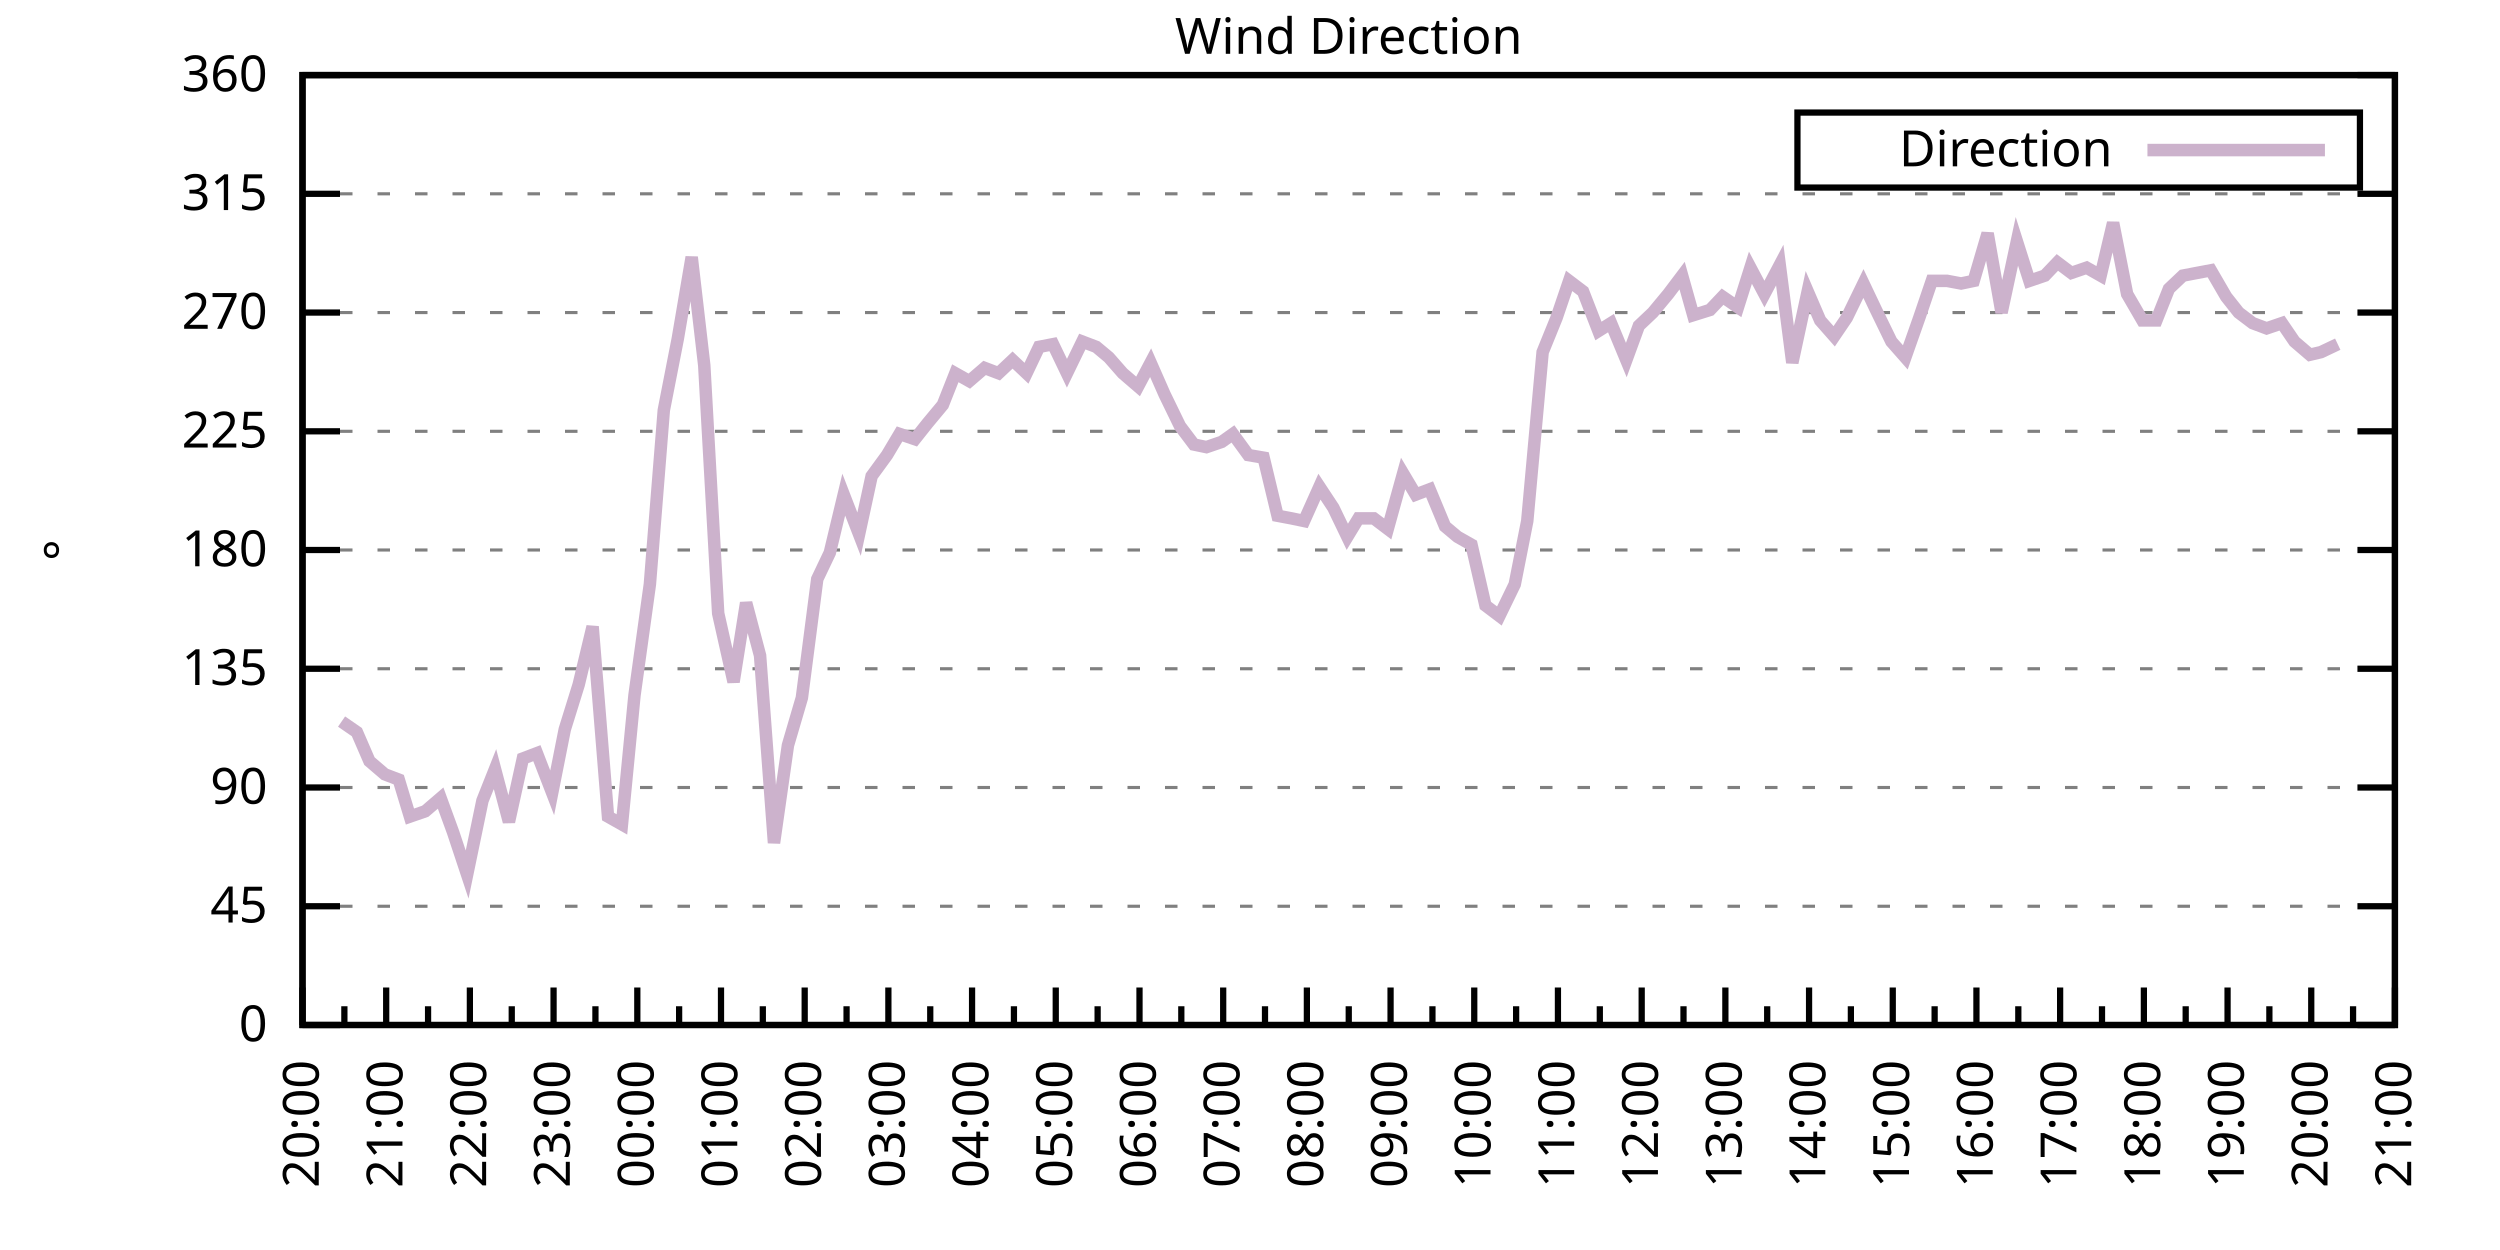
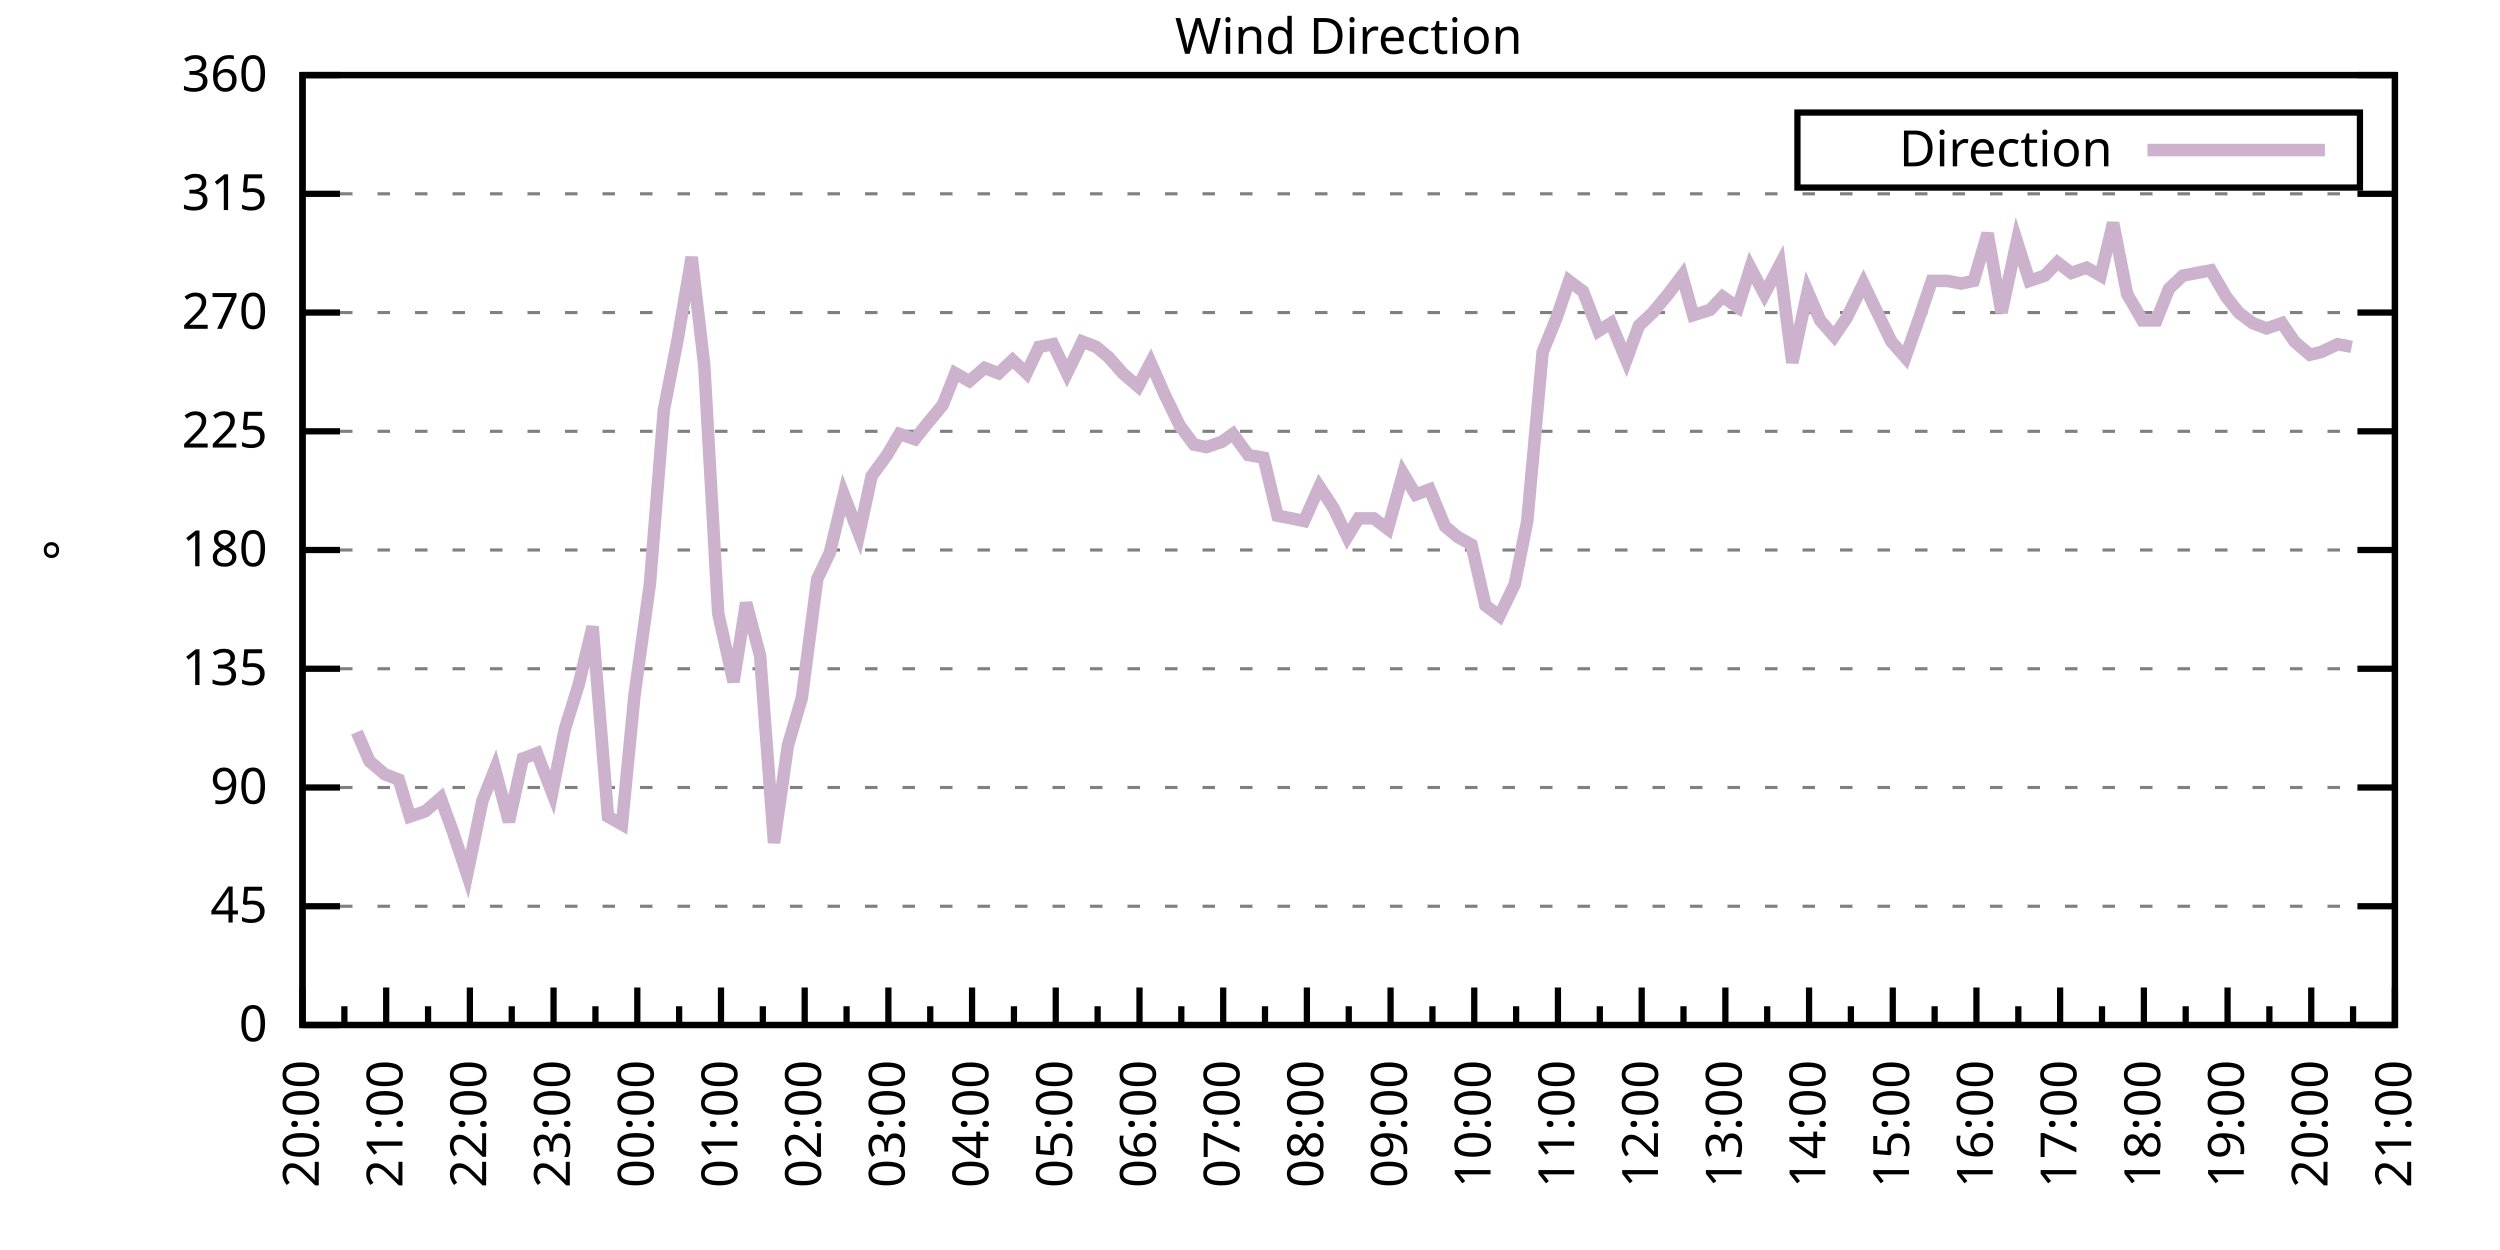
<svg xmlns="http://www.w3.org/2000/svg" xmlns:xlink="http://www.w3.org/1999/xlink" width="400" height="200" viewBox="0 0 400 200">
  <g id="gnuplot_canvas">
    <rect x="0" y="0" width="400" height="200" fill="none" />
    <defs>
      <circle id="gpDot" r="0.5" stroke-width="0.5" stroke="currentColor" />
      <path id="gpPt0" stroke-width="0.333" stroke="currentColor" d="M-1,0 h2 M0,-1 v2" />
      <path id="gpPt1" stroke-width="0.333" stroke="currentColor" d="M-1,-1 L1,1 M1,-1 L-1,1" />
      <path id="gpPt2" stroke-width="0.333" stroke="currentColor" d="M-1,0 L1,0 M0,-1 L0,1 M-1,-1 L1,1 M-1,1 L1,-1" />
      <rect id="gpPt3" stroke-width="0.333" stroke="currentColor" x="-1" y="-1" width="2" height="2" />
      <rect id="gpPt4" stroke-width="0.333" stroke="currentColor" fill="currentColor" x="-1" y="-1" width="2" height="2" />
      <circle id="gpPt5" stroke-width="0.333" stroke="currentColor" cx="0" cy="0" r="1" />
      <use xlink:href="#gpPt5" id="gpPt6" fill="currentColor" stroke="none" />
      <path id="gpPt7" stroke-width="0.333" stroke="currentColor" d="M0,-1.33 L-1.33,0.67 L1.33,0.67 z" />
      <use xlink:href="#gpPt7" id="gpPt8" fill="currentColor" stroke="none" />
      <use xlink:href="#gpPt7" id="gpPt9" stroke="currentColor" transform="rotate(180)" />
      <use xlink:href="#gpPt9" id="gpPt10" fill="currentColor" stroke="none" />
      <use xlink:href="#gpPt3" id="gpPt11" stroke="currentColor" transform="rotate(45)" />
      <use xlink:href="#gpPt11" id="gpPt12" fill="currentColor" stroke="none" />
      <path id="gpPt13" stroke-width="0.333" stroke="currentColor" d="M0,1.330 L1.265,0.411 L0.782,-1.067 L-0.782,-1.076 L-1.265,0.411 z" />
      <use xlink:href="#gpPt13" id="gpPt14" fill="currentColor" stroke="none" />
      <filter id="textbox" filterUnits="objectBoundingBox" x="0" y="0" height="1" width="1">
        <feFlood flood-color="white" flood-opacity="1" result="bgnd" />
        <feComposite in="SourceGraphic" in2="bgnd" operator="atop" />
      </filter>
      <filter id="greybox" filterUnits="objectBoundingBox" x="0" y="0" height="1" width="1">
        <feFlood flood-color="lightgrey" flood-opacity="1" result="grey" />
        <feComposite in="SourceGraphic" in2="grey" operator="atop" />
      </filter>
    </defs>
    <g fill="none" color="white" stroke="currentColor" stroke-width="1.00" stroke-linecap="butt" stroke-linejoin="miter">
</g>
    <g fill="none" color="black" stroke="currentColor" stroke-width="1.00" stroke-linecap="butt" stroke-linejoin="miter">
      <g stroke="none" shape-rendering="crispEdges">
        <polygon fill="rgb(255, 255, 255)" points="48.40,164.00 383.18,164.00 383.18,12.02 48.40,12.02 " />
      </g>
    </g>
    <g fill="none" color="black" stroke="currentColor" stroke-width="1.00" stroke-linecap="butt" stroke-linejoin="miter">
</g>
    <g fill="none" color="black" stroke="black" stroke-width="0.50" stroke-linecap="butt" stroke-linejoin="miter">
</g>
    <g fill="none" color="gray" stroke="currentColor" stroke-width="0.50" stroke-linecap="butt" stroke-linejoin="miter">
      <path stroke="gray" stroke-dasharray="2,4" class="gridline" d="M48.40,164.00 L383.19,164.00  " />
    </g>
    <g fill="none" color="gray" stroke="gray" stroke-width="1.00" stroke-linecap="butt" stroke-linejoin="miter">
</g>
    <g fill="none" color="black" stroke="currentColor" stroke-width="1.00" stroke-linecap="butt" stroke-linejoin="miter">
      <path stroke="black" d="M48.40,164.00 L54.40,164.00 M383.19,164.00 L377.19,164.00  " />
      <g transform="translate(42.80,166.60)" stroke="none" fill="black" font-family="Sans" font-size="8.00" text-anchor="end">
        <text>
          <tspan font-family="Sans"> 0</tspan>
        </text>
      </g>
    </g>
    <g fill="none" color="black" stroke="currentColor" stroke-width="1.00" stroke-linecap="butt" stroke-linejoin="miter">
</g>
    <g fill="none" color="black" stroke="black" stroke-width="0.50" stroke-linecap="butt" stroke-linejoin="miter">
</g>
    <g fill="none" color="gray" stroke="currentColor" stroke-width="0.50" stroke-linecap="butt" stroke-linejoin="miter">
      <path stroke="gray" stroke-dasharray="2,4" class="gridline" d="M48.40,145.00 L383.19,145.00  " />
    </g>
    <g fill="none" color="gray" stroke="gray" stroke-width="1.00" stroke-linecap="butt" stroke-linejoin="miter">
</g>
    <g fill="none" color="black" stroke="currentColor" stroke-width="1.00" stroke-linecap="butt" stroke-linejoin="miter">
      <path stroke="black" d="M48.40,145.00 L54.40,145.00 M383.19,145.00 L377.19,145.00  " />
      <g transform="translate(42.80,147.60)" stroke="none" fill="black" font-family="Sans" font-size="8.00" text-anchor="end">
        <text>
          <tspan font-family="Sans"> 45</tspan>
        </text>
      </g>
    </g>
    <g fill="none" color="black" stroke="currentColor" stroke-width="1.00" stroke-linecap="butt" stroke-linejoin="miter">
</g>
    <g fill="none" color="black" stroke="black" stroke-width="0.50" stroke-linecap="butt" stroke-linejoin="miter">
</g>
    <g fill="none" color="gray" stroke="currentColor" stroke-width="0.50" stroke-linecap="butt" stroke-linejoin="miter">
      <path stroke="gray" stroke-dasharray="2,4" class="gridline" d="M48.40,126.00 L383.19,126.00  " />
    </g>
    <g fill="none" color="gray" stroke="gray" stroke-width="1.00" stroke-linecap="butt" stroke-linejoin="miter">
</g>
    <g fill="none" color="black" stroke="currentColor" stroke-width="1.00" stroke-linecap="butt" stroke-linejoin="miter">
      <path stroke="black" d="M48.40,126.00 L54.40,126.00 M383.19,126.00 L377.19,126.00  " />
      <g transform="translate(42.80,128.60)" stroke="none" fill="black" font-family="Sans" font-size="8.00" text-anchor="end">
        <text>
          <tspan font-family="Sans"> 90</tspan>
        </text>
      </g>
    </g>
    <g fill="none" color="black" stroke="currentColor" stroke-width="1.00" stroke-linecap="butt" stroke-linejoin="miter">
</g>
    <g fill="none" color="black" stroke="black" stroke-width="0.50" stroke-linecap="butt" stroke-linejoin="miter">
</g>
    <g fill="none" color="gray" stroke="currentColor" stroke-width="0.50" stroke-linecap="butt" stroke-linejoin="miter">
      <path stroke="gray" stroke-dasharray="2,4" class="gridline" d="M48.40,107.00 L383.19,107.00  " />
    </g>
    <g fill="none" color="gray" stroke="gray" stroke-width="1.00" stroke-linecap="butt" stroke-linejoin="miter">
</g>
    <g fill="none" color="black" stroke="currentColor" stroke-width="1.00" stroke-linecap="butt" stroke-linejoin="miter">
      <path stroke="black" d="M48.40,107.00 L54.40,107.00 M383.19,107.00 L377.19,107.00  " />
      <g transform="translate(42.80,109.60)" stroke="none" fill="black" font-family="Sans" font-size="8.00" text-anchor="end">
        <text>
          <tspan font-family="Sans"> 135</tspan>
        </text>
      </g>
    </g>
    <g fill="none" color="black" stroke="currentColor" stroke-width="1.00" stroke-linecap="butt" stroke-linejoin="miter">
</g>
    <g fill="none" color="black" stroke="black" stroke-width="0.50" stroke-linecap="butt" stroke-linejoin="miter">
</g>
    <g fill="none" color="gray" stroke="currentColor" stroke-width="0.50" stroke-linecap="butt" stroke-linejoin="miter">
      <path stroke="gray" stroke-dasharray="2,4" class="gridline" d="M48.40,88.00 L383.19,88.00  " />
    </g>
    <g fill="none" color="gray" stroke="gray" stroke-width="1.00" stroke-linecap="butt" stroke-linejoin="miter">
</g>
    <g fill="none" color="black" stroke="currentColor" stroke-width="1.00" stroke-linecap="butt" stroke-linejoin="miter">
      <path stroke="black" d="M48.40,88.00 L54.40,88.00 M383.19,88.00 L377.19,88.00  " />
      <g transform="translate(42.80,90.60)" stroke="none" fill="black" font-family="Sans" font-size="8.00" text-anchor="end">
        <text>
          <tspan font-family="Sans"> 180</tspan>
        </text>
      </g>
    </g>
    <g fill="none" color="black" stroke="currentColor" stroke-width="1.00" stroke-linecap="butt" stroke-linejoin="miter">
</g>
    <g fill="none" color="black" stroke="black" stroke-width="0.50" stroke-linecap="butt" stroke-linejoin="miter">
</g>
    <g fill="none" color="gray" stroke="currentColor" stroke-width="0.50" stroke-linecap="butt" stroke-linejoin="miter">
      <path stroke="gray" stroke-dasharray="2,4" class="gridline" d="M48.40,69.01 L383.19,69.01  " />
    </g>
    <g fill="none" color="gray" stroke="gray" stroke-width="1.00" stroke-linecap="butt" stroke-linejoin="miter">
</g>
    <g fill="none" color="black" stroke="currentColor" stroke-width="1.00" stroke-linecap="butt" stroke-linejoin="miter">
      <path stroke="black" d="M48.40,69.01 L54.40,69.01 M383.19,69.01 L377.19,69.01  " />
      <g transform="translate(42.80,71.61)" stroke="none" fill="black" font-family="Sans" font-size="8.00" text-anchor="end">
        <text>
          <tspan font-family="Sans"> 225</tspan>
        </text>
      </g>
    </g>
    <g fill="none" color="black" stroke="currentColor" stroke-width="1.00" stroke-linecap="butt" stroke-linejoin="miter">
</g>
    <g fill="none" color="black" stroke="black" stroke-width="0.50" stroke-linecap="butt" stroke-linejoin="miter">
</g>
    <g fill="none" color="gray" stroke="currentColor" stroke-width="0.50" stroke-linecap="butt" stroke-linejoin="miter">
      <path stroke="gray" stroke-dasharray="2,4" class="gridline" d="M48.40,50.01 L383.19,50.01  " />
    </g>
    <g fill="none" color="gray" stroke="gray" stroke-width="1.00" stroke-linecap="butt" stroke-linejoin="miter">
</g>
    <g fill="none" color="black" stroke="currentColor" stroke-width="1.00" stroke-linecap="butt" stroke-linejoin="miter">
      <path stroke="black" d="M48.40,50.01 L54.40,50.01 M383.19,50.01 L377.19,50.01  " />
      <g transform="translate(42.80,52.61)" stroke="none" fill="black" font-family="Sans" font-size="8.00" text-anchor="end">
        <text>
          <tspan font-family="Sans"> 270</tspan>
        </text>
      </g>
    </g>
    <g fill="none" color="black" stroke="currentColor" stroke-width="1.00" stroke-linecap="butt" stroke-linejoin="miter">
</g>
    <g fill="none" color="black" stroke="black" stroke-width="0.50" stroke-linecap="butt" stroke-linejoin="miter">
</g>
    <g fill="none" color="gray" stroke="currentColor" stroke-width="0.50" stroke-linecap="butt" stroke-linejoin="miter">
      <path stroke="gray" stroke-dasharray="2,4" class="gridline" d="M48.40,31.01 L383.19,31.01  " />
    </g>
    <g fill="none" color="gray" stroke="gray" stroke-width="1.00" stroke-linecap="butt" stroke-linejoin="miter">
</g>
    <g fill="none" color="black" stroke="currentColor" stroke-width="1.00" stroke-linecap="butt" stroke-linejoin="miter">
      <path stroke="black" d="M48.40,31.01 L54.40,31.01 M383.19,31.01 L377.19,31.01  " />
      <g transform="translate(42.80,33.61)" stroke="none" fill="black" font-family="Sans" font-size="8.00" text-anchor="end">
        <text>
          <tspan font-family="Sans"> 315</tspan>
        </text>
      </g>
    </g>
    <g fill="none" color="black" stroke="currentColor" stroke-width="1.00" stroke-linecap="butt" stroke-linejoin="miter">
</g>
    <g fill="none" color="black" stroke="black" stroke-width="0.50" stroke-linecap="butt" stroke-linejoin="miter">
</g>
    <g fill="none" color="gray" stroke="currentColor" stroke-width="0.50" stroke-linecap="butt" stroke-linejoin="miter">
      <path stroke="gray" stroke-dasharray="2,4" class="gridline" d="M48.40,12.01 L383.19,12.01  " />
    </g>
    <g fill="none" color="gray" stroke="gray" stroke-width="1.00" stroke-linecap="butt" stroke-linejoin="miter">
</g>
    <g fill="none" color="black" stroke="currentColor" stroke-width="1.00" stroke-linecap="butt" stroke-linejoin="miter">
      <path stroke="black" d="M48.40,12.01 L54.40,12.01 M383.19,12.01 L377.19,12.01  " />
      <g transform="translate(42.80,14.61)" stroke="none" fill="black" font-family="Sans" font-size="8.00" text-anchor="end">
        <text>
          <tspan font-family="Sans"> 360</tspan>
        </text>
      </g>
    </g>
    <g fill="none" color="black" stroke="currentColor" stroke-width="1.00" stroke-linecap="butt" stroke-linejoin="miter">
      <path stroke="black" d="M48.40,164.00 L48.40,158.00  " />
      <g transform="translate(51.00,169.60) rotate(270)" stroke="none" fill="black" font-family="Sans" font-size="8.00" text-anchor="end">
        <text>
          <tspan font-family="Sans">20:00</tspan>
        </text>
      </g>
    </g>
    <g fill="none" color="black" stroke="currentColor" stroke-width="1.00" stroke-linecap="butt" stroke-linejoin="miter">
      <path stroke="black" d="M55.10,164.00 L55.10,161.00 M61.79,164.00 L61.79,158.00  " />
      <g transform="translate(64.39,169.60) rotate(270)" stroke="none" fill="black" font-family="Sans" font-size="8.00" text-anchor="end">
        <text>
          <tspan font-family="Sans">21:00</tspan>
        </text>
      </g>
    </g>
    <g fill="none" color="black" stroke="currentColor" stroke-width="1.00" stroke-linecap="butt" stroke-linejoin="miter">
      <path stroke="black" d="M68.49,164.00 L68.49,161.00 M75.18,164.00 L75.18,158.00  " />
      <g transform="translate(77.78,169.60) rotate(270)" stroke="none" fill="black" font-family="Sans" font-size="8.00" text-anchor="end">
        <text>
          <tspan font-family="Sans">22:00</tspan>
        </text>
      </g>
    </g>
    <g fill="none" color="black" stroke="currentColor" stroke-width="1.00" stroke-linecap="butt" stroke-linejoin="miter">
      <path stroke="black" d="M81.88,164.00 L81.88,161.00 M88.57,164.00 L88.57,158.00  " />
      <g transform="translate(91.17,169.60) rotate(270)" stroke="none" fill="black" font-family="Sans" font-size="8.00" text-anchor="end">
        <text>
          <tspan font-family="Sans">23:00</tspan>
        </text>
      </g>
    </g>
    <g fill="none" color="black" stroke="currentColor" stroke-width="1.00" stroke-linecap="butt" stroke-linejoin="miter">
      <path stroke="black" d="M95.27,164.00 L95.27,161.00 M101.97,164.00 L101.97,158.00  " />
      <g transform="translate(104.57,169.60) rotate(270)" stroke="none" fill="black" font-family="Sans" font-size="8.00" text-anchor="end">
        <text>
          <tspan font-family="Sans">00:00</tspan>
        </text>
      </g>
    </g>
    <g fill="none" color="black" stroke="currentColor" stroke-width="1.00" stroke-linecap="butt" stroke-linejoin="miter">
      <path stroke="black" d="M108.66,164.00 L108.66,161.00 M115.36,164.00 L115.36,158.00  " />
      <g transform="translate(117.96,169.60) rotate(270)" stroke="none" fill="black" font-family="Sans" font-size="8.00" text-anchor="end">
        <text>
          <tspan font-family="Sans">01:00</tspan>
        </text>
      </g>
    </g>
    <g fill="none" color="black" stroke="currentColor" stroke-width="1.00" stroke-linecap="butt" stroke-linejoin="miter">
      <path stroke="black" d="M122.05,164.00 L122.05,161.00 M128.75,164.00 L128.75,158.00  " />
      <g transform="translate(131.35,169.60) rotate(270)" stroke="none" fill="black" font-family="Sans" font-size="8.00" text-anchor="end">
        <text>
          <tspan font-family="Sans">02:00</tspan>
        </text>
      </g>
    </g>
    <g fill="none" color="black" stroke="currentColor" stroke-width="1.00" stroke-linecap="butt" stroke-linejoin="miter">
      <path stroke="black" d="M135.45,164.00 L135.45,161.00 M142.14,164.00 L142.14,158.00  " />
      <g transform="translate(144.74,169.60) rotate(270)" stroke="none" fill="black" font-family="Sans" font-size="8.00" text-anchor="end">
        <text>
          <tspan font-family="Sans">03:00</tspan>
        </text>
      </g>
    </g>
    <g fill="none" color="black" stroke="currentColor" stroke-width="1.00" stroke-linecap="butt" stroke-linejoin="miter">
      <path stroke="black" d="M148.84,164.00 L148.84,161.00 M155.53,164.00 L155.53,158.00  " />
      <g transform="translate(158.13,169.60) rotate(270)" stroke="none" fill="black" font-family="Sans" font-size="8.00" text-anchor="end">
        <text>
          <tspan font-family="Sans">04:00</tspan>
        </text>
      </g>
    </g>
    <g fill="none" color="black" stroke="currentColor" stroke-width="1.00" stroke-linecap="butt" stroke-linejoin="miter">
      <path stroke="black" d="M162.23,164.00 L162.23,161.00 M168.92,164.00 L168.92,158.00  " />
      <g transform="translate(171.52,169.60) rotate(270)" stroke="none" fill="black" font-family="Sans" font-size="8.00" text-anchor="end">
        <text>
          <tspan font-family="Sans">05:00</tspan>
        </text>
      </g>
    </g>
    <g fill="none" color="black" stroke="currentColor" stroke-width="1.00" stroke-linecap="butt" stroke-linejoin="miter">
      <path stroke="black" d="M175.62,164.00 L175.62,161.00 M182.32,164.00 L182.32,158.00  " />
      <g transform="translate(184.92,169.60) rotate(270)" stroke="none" fill="black" font-family="Sans" font-size="8.00" text-anchor="end">
        <text>
          <tspan font-family="Sans">06:00</tspan>
        </text>
      </g>
    </g>
    <g fill="none" color="black" stroke="currentColor" stroke-width="1.00" stroke-linecap="butt" stroke-linejoin="miter">
      <path stroke="black" d="M189.01,164.00 L189.01,161.00 M195.71,164.00 L195.71,158.00  " />
      <g transform="translate(198.31,169.60) rotate(270)" stroke="none" fill="black" font-family="Sans" font-size="8.00" text-anchor="end">
        <text>
          <tspan font-family="Sans">07:00</tspan>
        </text>
      </g>
    </g>
    <g fill="none" color="black" stroke="currentColor" stroke-width="1.00" stroke-linecap="butt" stroke-linejoin="miter">
      <path stroke="black" d="M202.40,164.00 L202.40,161.00 M209.10,164.00 L209.10,158.00  " />
      <g transform="translate(211.70,169.60) rotate(270)" stroke="none" fill="black" font-family="Sans" font-size="8.00" text-anchor="end">
        <text>
          <tspan font-family="Sans">08:00</tspan>
        </text>
      </g>
    </g>
    <g fill="none" color="black" stroke="currentColor" stroke-width="1.00" stroke-linecap="butt" stroke-linejoin="miter">
      <path stroke="black" d="M215.80,164.00 L215.80,161.00 M222.49,164.00 L222.49,158.00  " />
      <g transform="translate(225.09,169.60) rotate(270)" stroke="none" fill="black" font-family="Sans" font-size="8.00" text-anchor="end">
        <text>
          <tspan font-family="Sans">09:00</tspan>
        </text>
      </g>
    </g>
    <g fill="none" color="black" stroke="currentColor" stroke-width="1.00" stroke-linecap="butt" stroke-linejoin="miter">
      <path stroke="black" d="M229.19,164.00 L229.19,161.00 M235.88,164.00 L235.88,158.00  " />
      <g transform="translate(238.48,169.60) rotate(270)" stroke="none" fill="black" font-family="Sans" font-size="8.00" text-anchor="end">
        <text>
          <tspan font-family="Sans">10:00</tspan>
        </text>
      </g>
    </g>
    <g fill="none" color="black" stroke="currentColor" stroke-width="1.00" stroke-linecap="butt" stroke-linejoin="miter">
      <path stroke="black" d="M242.58,164.00 L242.58,161.00 M249.27,164.00 L249.27,158.00  " />
      <g transform="translate(251.87,169.60) rotate(270)" stroke="none" fill="black" font-family="Sans" font-size="8.00" text-anchor="end">
        <text>
          <tspan font-family="Sans">11:00</tspan>
        </text>
      </g>
    </g>
    <g fill="none" color="black" stroke="currentColor" stroke-width="1.00" stroke-linecap="butt" stroke-linejoin="miter">
      <path stroke="black" d="M255.97,164.00 L255.97,161.00 M262.67,164.00 L262.67,158.00  " />
      <g transform="translate(265.27,169.60) rotate(270)" stroke="none" fill="black" font-family="Sans" font-size="8.00" text-anchor="end">
        <text>
          <tspan font-family="Sans">12:00</tspan>
        </text>
      </g>
    </g>
    <g fill="none" color="black" stroke="currentColor" stroke-width="1.00" stroke-linecap="butt" stroke-linejoin="miter">
      <path stroke="black" d="M269.36,164.00 L269.36,161.00 M276.06,164.00 L276.06,158.00  " />
      <g transform="translate(278.66,169.60) rotate(270)" stroke="none" fill="black" font-family="Sans" font-size="8.00" text-anchor="end">
        <text>
          <tspan font-family="Sans">13:00</tspan>
        </text>
      </g>
    </g>
    <g fill="none" color="black" stroke="currentColor" stroke-width="1.00" stroke-linecap="butt" stroke-linejoin="miter">
      <path stroke="black" d="M282.75,164.00 L282.75,161.00 M289.45,164.00 L289.45,158.00  " />
      <g transform="translate(292.05,169.60) rotate(270)" stroke="none" fill="black" font-family="Sans" font-size="8.00" text-anchor="end">
        <text>
          <tspan font-family="Sans">14:00</tspan>
        </text>
      </g>
    </g>
    <g fill="none" color="black" stroke="currentColor" stroke-width="1.00" stroke-linecap="butt" stroke-linejoin="miter">
      <path stroke="black" d="M296.14,164.00 L296.14,161.00 M302.84,164.00 L302.84,158.00  " />
      <g transform="translate(305.44,169.60) rotate(270)" stroke="none" fill="black" font-family="Sans" font-size="8.00" text-anchor="end">
        <text>
          <tspan font-family="Sans">15:00</tspan>
        </text>
      </g>
    </g>
    <g fill="none" color="black" stroke="currentColor" stroke-width="1.00" stroke-linecap="butt" stroke-linejoin="miter">
      <path stroke="black" d="M309.54,164.00 L309.54,161.00 M316.23,164.00 L316.23,158.00  " />
      <g transform="translate(318.83,169.60) rotate(270)" stroke="none" fill="black" font-family="Sans" font-size="8.00" text-anchor="end">
        <text>
          <tspan font-family="Sans">16:00</tspan>
        </text>
      </g>
    </g>
    <g fill="none" color="black" stroke="currentColor" stroke-width="1.00" stroke-linecap="butt" stroke-linejoin="miter">
      <path stroke="black" d="M322.93,164.00 L322.93,161.00 M329.62,164.00 L329.62,158.00  " />
      <g transform="translate(332.22,169.60) rotate(270)" stroke="none" fill="black" font-family="Sans" font-size="8.00" text-anchor="end">
        <text>
          <tspan font-family="Sans">17:00</tspan>
        </text>
      </g>
    </g>
    <g fill="none" color="black" stroke="currentColor" stroke-width="1.00" stroke-linecap="butt" stroke-linejoin="miter">
      <path stroke="black" d="M336.32,164.00 L336.32,161.00 M343.02,164.00 L343.02,158.00  " />
      <g transform="translate(345.62,169.60) rotate(270)" stroke="none" fill="black" font-family="Sans" font-size="8.00" text-anchor="end">
        <text>
          <tspan font-family="Sans">18:00</tspan>
        </text>
      </g>
    </g>
    <g fill="none" color="black" stroke="currentColor" stroke-width="1.00" stroke-linecap="butt" stroke-linejoin="miter">
      <path stroke="black" d="M349.71,164.00 L349.71,161.00 M356.41,164.00 L356.41,158.00  " />
      <g transform="translate(359.01,169.60) rotate(270)" stroke="none" fill="black" font-family="Sans" font-size="8.00" text-anchor="end">
        <text>
          <tspan font-family="Sans">19:00</tspan>
        </text>
      </g>
    </g>
    <g fill="none" color="black" stroke="currentColor" stroke-width="1.00" stroke-linecap="butt" stroke-linejoin="miter">
      <path stroke="black" d="M363.10,164.00 L363.10,161.00 M369.80,164.00 L369.80,158.00  " />
      <g transform="translate(372.40,169.60) rotate(270)" stroke="none" fill="black" font-family="Sans" font-size="8.00" text-anchor="end">
        <text>
          <tspan font-family="Sans">20:00</tspan>
        </text>
      </g>
    </g>
    <g fill="none" color="black" stroke="currentColor" stroke-width="1.00" stroke-linecap="butt" stroke-linejoin="miter">
      <path stroke="black" d="M376.49,164.00 L376.49,161.00 M383.19,164.00 L383.19,158.00  " />
      <g transform="translate(385.79,169.60) rotate(270)" stroke="none" fill="black" font-family="Sans" font-size="8.00" text-anchor="end">
        <text>
          <tspan font-family="Sans">21:00</tspan>
        </text>
      </g>
    </g>
    <g fill="none" color="black" stroke="currentColor" stroke-width="1.00" stroke-linecap="butt" stroke-linejoin="miter">
</g>
    <g fill="none" color="black" stroke="currentColor" stroke-width="1.00" stroke-linecap="butt" stroke-linejoin="miter">
      <path stroke="black" d="M48.40,12.01 L48.40,164.00 L383.19,164.00 L383.19,12.01 L48.40,12.01 Z  " />
    </g>
    <g fill="none" color="black" stroke="currentColor" stroke-width="1.00" stroke-linecap="butt" stroke-linejoin="miter">
      <g transform="translate(12.80,88.01) rotate(270)" stroke="none" fill="black" font-family="Sans" font-size="8.00" text-anchor="middle">
        <text>
          <tspan font-family="Sans">°</tspan>
        </text>
      </g>
    </g>
    <g fill="none" color="black" stroke="currentColor" stroke-width="1.00" stroke-linecap="butt" stroke-linejoin="miter">
</g>
    <g fill="none" color="black" stroke="currentColor" stroke-width="1.00" stroke-linecap="butt" stroke-linejoin="miter">
      <path stroke="black" d="M287.59,30.01 L287.59,18.01 L377.59,18.01 L377.59,30.01 L287.59,30.01 Z  " />
    </g>
    <g id="Wind_direction_plot_1">
      <g fill="none" color="white" stroke="black" stroke-width="2.00" stroke-linecap="butt" stroke-linejoin="miter">
</g>
      <g fill="none" color="black" stroke="currentColor" stroke-width="2.00" stroke-linecap="butt" stroke-linejoin="miter">
        <g transform="translate(337.99,26.61)" stroke="none" fill="black" font-family="Sans" font-size="8.00" text-anchor="end">
          <text>
            <tspan font-family="Sans">Direction</tspan>
          </text>
        </g>
      </g>
      <g fill="none" color="black" stroke="currentColor" stroke-width="2.00" stroke-linecap="butt" stroke-linejoin="miter">
-         <path stroke="rgb(204, 178, 204)" d="M343.59,24.01 L371.99,24.01 M54.65,115.45 L57.10,117.14 L59.11,121.78 L61.57,123.89 L63.80,124.74 L65.59,130.65   L68.04,129.80 L70.50,127.69 L72.50,133.18 L74.74,139.93 L77.19,128.11 L79.20,123.05 L81.43,131.49 L83.66,121.36   L85.90,120.51 L88.35,126.85 L90.36,116.71 L92.59,109.54 L94.82,100.25 L97.28,130.65 L99.51,131.91 L101.52,111.23   L103.98,93.49 L106.21,65.63 L108.44,54.23 L110.67,41.14 L112.68,58.45 L114.91,98.14 L117.37,109.11 L119.38,96.45   L121.61,104.89 L123.84,134.87 L126.07,119.25 L128.30,111.65 L130.76,92.65 L132.77,88.43 L135.00,79.14 L137.45,85.47   L139.46,76.18 L141.92,72.81 L143.93,69.43 L146.38,70.27 L148.39,67.74 L150.85,64.78 L152.85,59.72 L155.09,60.98   L157.54,58.87 L159.77,59.72 L162.01,57.61 L164.24,59.72 L166.25,55.50 L168.48,55.07 L170.71,59.72 L173.17,54.65   L175.40,55.50 L177.41,57.18 L179.64,59.72 L182.09,61.83 L184.10,58.03 L186.33,63.10 L188.79,68.16 L191.02,71.12   L193.03,71.54 L195.48,70.70 L197.27,69.43 L199.73,72.81 L202.18,73.23 L204.41,82.52 L206.64,82.94 L208.65,83.36   L211.11,77.87 L213.34,81.25 L215.57,85.89 L217.36,82.94 L219.81,82.94 L222.04,84.63 L224.50,75.76 L226.51,79.14   L228.74,78.29 L231.20,84.21 L233.20,85.89 L235.44,87.16 L237.67,96.87 L239.90,98.56 L242.36,93.49 L244.36,83.36   L246.82,56.34 L249.05,50.85 L251.06,44.94 L253.29,46.63 L255.75,52.96 L257.76,51.70 L260.21,57.61 L262.22,52.12   L264.45,50.01 L266.91,47.05 L269.14,44.10 L270.92,50.43 L273.60,49.59 L275.61,47.47 L278.07,49.16 L280.07,42.83   L282.31,47.05 L284.76,42.41 L286.77,58.03 L289.23,46.63 L291.23,51.27 L293.47,53.81 L295.48,50.85 L298.15,45.36   L300.16,49.59 L302.62,54.65 L304.85,57.18 L307.08,50.85 L309.09,44.94 L311.54,44.94 L313.78,45.36 L315.79,44.94   L318.02,37.34 L320.25,50.01 L322.70,38.61 L324.71,44.94 L327.17,44.10 L329.18,41.99 L331.41,43.67 L333.86,42.83   L336.10,44.10 L338.10,35.65 L340.34,47.05 L342.79,51.27 L345.02,51.27 L347.03,46.21 L349.26,44.10 L351.50,43.67   L353.73,43.25 L356.18,47.47 L358.19,50.01 L360.42,51.70 L362.66,52.54 L365.11,51.70 L367.12,54.65 L369.58,56.76   L371.36,56.34 L374.04,55.07  " />
+         <path stroke="rgb(204, 178, 204)" d="M343.59,24.01 L371.99,24.01 M57.10,117.14 L59.11,121.78 L61.57,123.89 L63.80,124.74 L65.59,130.65 L68.04,129.80   L70.50,127.69 L72.50,133.18 L74.74,139.93 L77.19,128.11 L79.20,123.05 L81.43,131.49 L83.66,121.36 L85.90,120.51   L88.35,126.85 L90.36,116.71 L92.59,109.54 L94.82,100.25 L97.28,130.65 L99.51,131.91 L101.52,111.23 L103.98,93.49   L106.21,65.63 L108.44,54.23 L110.67,41.14 L112.68,58.45 L114.91,98.14 L117.37,109.11 L119.38,96.45 L121.61,104.89   L123.84,134.87 L126.07,119.25 L128.30,111.65 L130.76,92.65 L132.77,88.43 L135.00,79.14 L137.45,85.47 L139.46,76.18   L141.92,72.81 L143.93,69.43 L146.38,70.27 L148.39,67.74 L150.85,64.78 L152.85,59.72 L155.09,60.98 L157.54,58.87   L159.77,59.72 L162.01,57.61 L164.24,59.72 L166.25,55.50 L168.48,55.07 L170.71,59.72 L173.17,54.65 L175.40,55.50   L177.41,57.18 L179.64,59.72 L182.09,61.83 L184.10,58.03 L186.33,63.10 L188.79,68.16 L191.02,71.12 L193.03,71.54   L195.48,70.70 L197.27,69.43 L199.73,72.81 L202.18,73.23 L204.41,82.52 L206.64,82.94 L208.65,83.36 L211.11,77.87   L213.34,81.25 L215.57,85.89 L217.36,82.94 L219.81,82.94 L222.04,84.63 L224.50,75.76 L226.51,79.14 L228.74,78.29   L231.20,84.21 L233.20,85.89 L235.44,87.16 L237.67,96.87 L239.90,98.56 L242.36,93.49 L244.36,83.36 L246.82,56.34   L249.05,50.85 L251.06,44.94 L253.29,46.63 L255.75,52.96 L257.76,51.70 L260.21,57.61 L262.22,52.12 L264.45,50.01   L266.91,47.05 L269.14,44.10 L270.92,50.43 L273.60,49.59 L275.61,47.47 L278.07,49.16 L280.07,42.83 L282.31,47.05   L284.76,42.41 L286.77,58.03 L289.23,46.63 L291.23,51.27 L293.47,53.81 L295.48,50.85 L298.15,45.36 L300.16,49.59   L302.62,54.65 L304.85,57.18 L307.08,50.85 L309.09,44.94 L311.54,44.94 L313.78,45.36 L315.79,44.94 L318.02,37.34   L320.25,50.01 L322.70,38.61 L324.71,44.94 L327.17,44.10 L329.18,41.99 L331.41,43.67 L333.86,42.83 L336.10,44.10   L338.10,35.65 L340.34,47.05 L342.79,51.27 L345.02,51.27 L347.03,46.21 L349.26,44.10 L351.50,43.67 L353.73,43.25   L356.18,47.47 L358.19,50.01 L360.42,51.70 L362.66,52.54 L365.11,51.70 L367.12,54.65 L369.58,56.76 L371.36,56.34   L374.04,55.07 L376.27,55.50  " />
      </g>
    </g>
    <g fill="none" color="black" stroke="currentColor" stroke-width="2.00" stroke-linecap="butt" stroke-linejoin="miter">
</g>
    <g fill="none" color="black" stroke="black" stroke-width="1.00" stroke-linecap="butt" stroke-linejoin="miter">
</g>
    <g fill="none" color="black" stroke="currentColor" stroke-width="1.00" stroke-linecap="butt" stroke-linejoin="miter">
      <path stroke="black" d="M48.40,12.01 L48.40,164.00 L383.19,164.00 L383.19,12.01 L48.40,12.01 Z  " />
    </g>
    <g fill="none" color="black" stroke="currentColor" stroke-width="1.00" stroke-linecap="butt" stroke-linejoin="miter">
      <g transform="translate(215.79,8.61)" stroke="none" fill="black" font-family="Sans" font-size="8.00" text-anchor="middle">
        <text>
          <tspan font-family="Sans">Wind Direction</tspan>
        </text>
      </g>
    </g>
    <g fill="none" color="black" stroke="currentColor" stroke-width="1.00" stroke-linecap="butt" stroke-linejoin="miter">
</g>
  </g>
</svg>
